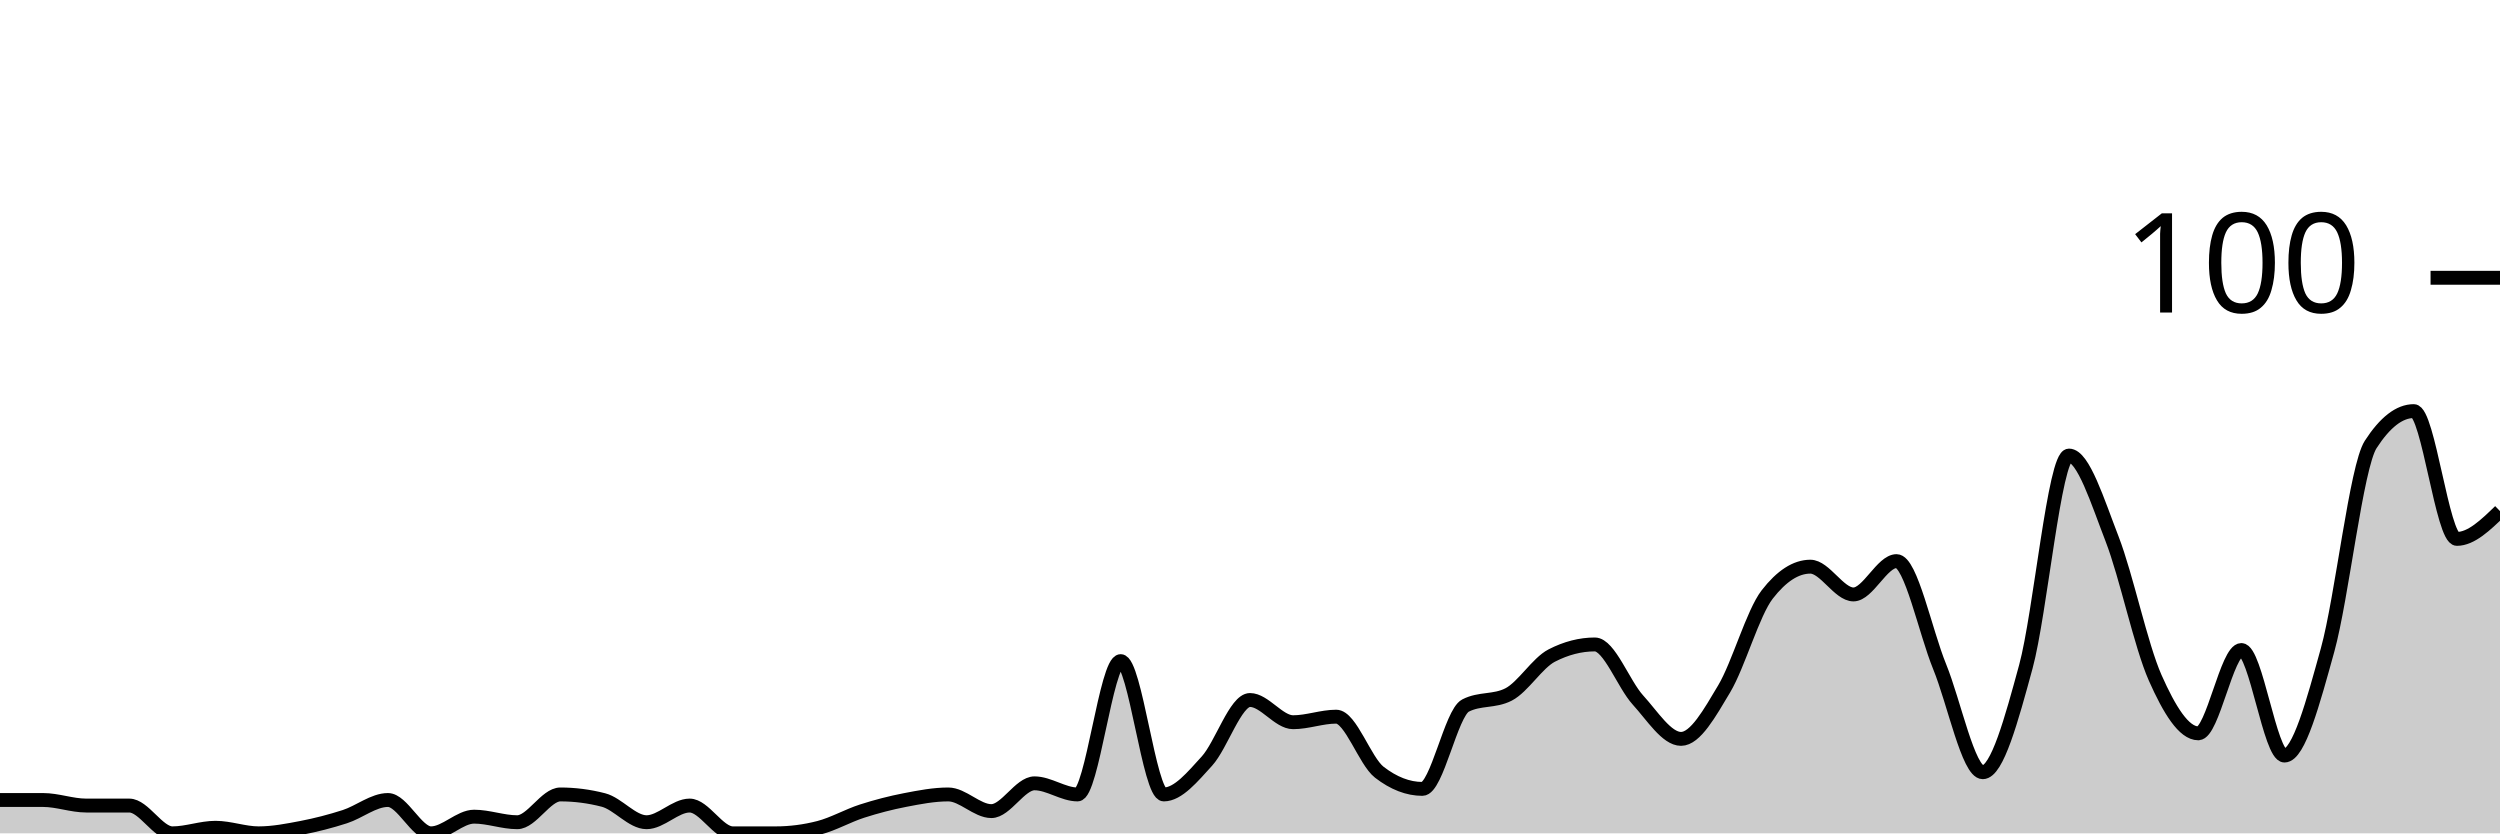
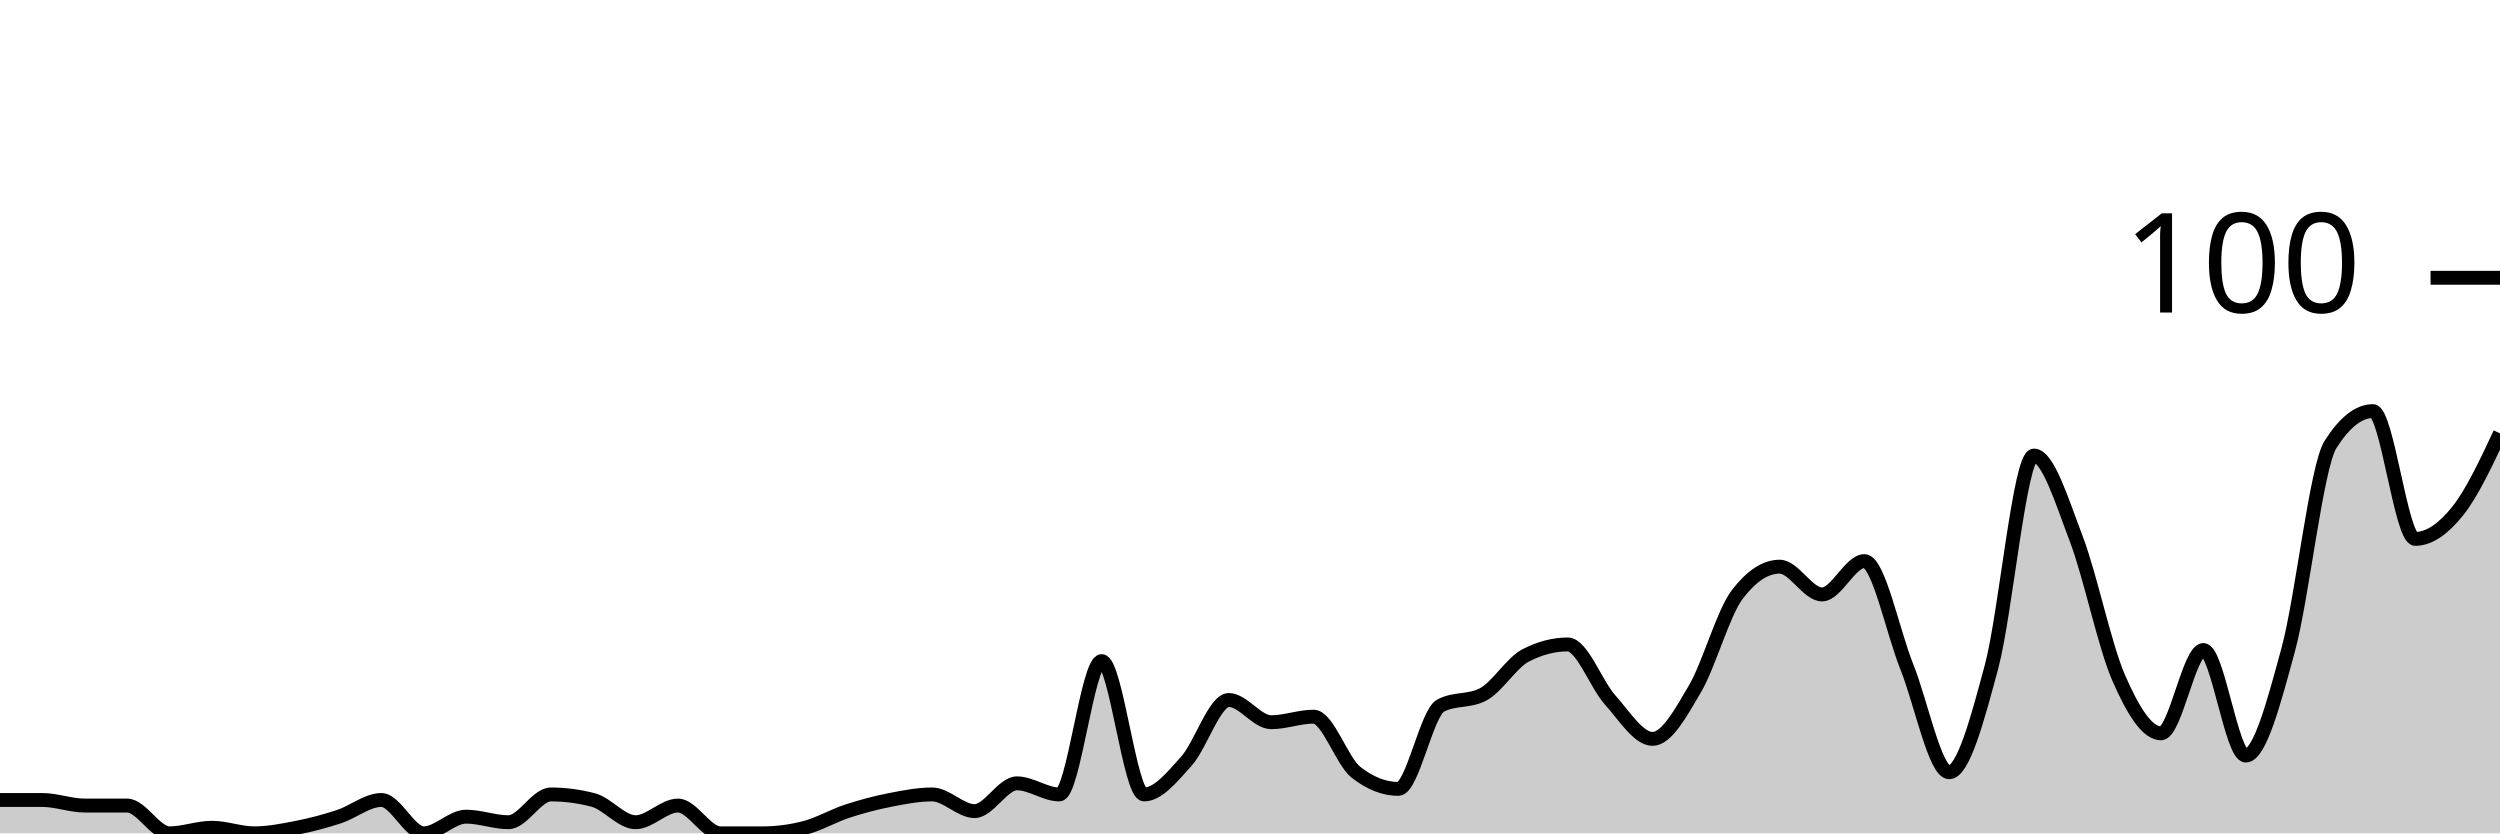
<svg xmlns="http://www.w3.org/2000/svg" viewBox="0 0 180 60">
  <g transform="translate(0,20)">
-     <path class="area" fill="rgba(0, 0, 0, 0.2)" d="M0,37.6C1.034,37.6,2.069,37.6,3.103,37.6C4.138,37.6,5.172,38,6.207,38C7.241,38,8.276,38,9.31,38C10.345,38,11.379,40,12.414,40C13.448,40,14.483,39.6,15.517,39.6C16.552,39.6,17.586,40,18.621,40C19.655,40,20.69,39.8,21.724,39.6C22.759,39.4,23.793,39.133,24.828,38.8C25.862,38.467,26.897,37.6,27.931,37.6C28.966,37.6,30,40,31.034,40C32.069,40,33.103,38.8,34.138,38.8C35.172,38.8,36.207,39.2,37.241,39.2C38.276,39.2,39.31,37.2,40.345,37.2C41.379,37.2,42.414,37.333,43.448,37.6C44.483,37.867,45.517,39.2,46.552,39.2C47.586,39.2,48.621,38,49.655,38C50.69,38,51.724,40,52.759,40C53.793,40,54.828,40,55.862,40C56.897,40,57.931,39.867,58.966,39.6C60,39.333,61.034,38.733,62.069,38.4C63.103,38.067,64.138,37.8,65.172,37.6C66.207,37.4,67.241,37.2,68.276,37.2C69.31,37.2,70.345,38.4,71.379,38.4C72.414,38.4,73.448,36.4,74.483,36.4C75.517,36.4,76.552,37.2,77.586,37.2C78.621,37.2,79.655,27.6,80.69,27.6C81.724,27.6,82.759,37.2,83.793,37.2C84.828,37.2,85.862,35.933,86.897,34.8C87.931,33.667,88.966,30.4,90,30.4C91.034,30.4,92.069,32,93.103,32C94.138,32,95.172,31.6,96.207,31.6C97.241,31.6,98.276,34.8,99.31,35.6C100.345,36.4,101.379,36.8,102.414,36.8C103.448,36.8,104.483,31.333,105.517,30.8C106.552,30.267,107.586,30.533,108.621,30C109.655,29.467,110.69,27.733,111.724,27.2C112.759,26.667,113.793,26.4,114.828,26.4C115.862,26.4,116.897,29.267,117.931,30.4C118.966,31.533,120,33.2,121.034,33.2C122.069,33.2,123.103,31.333,124.138,29.6C125.172,27.867,126.207,24.133,127.241,22.8C128.276,21.467,129.31,20.8,130.345,20.8C131.379,20.8,132.414,22.8,133.448,22.8C134.483,22.8,135.517,20.4,136.552,20.4C137.586,20.4,138.621,25.467,139.655,28C140.69,30.533,141.724,35.6,142.759,35.6C143.793,35.6,144.828,31.8,145.862,28C146.897,24.2,147.931,12.8,148.966,12.8C150,12.8,151.034,16.133,152.069,18.8C153.103,21.467,154.138,26.467,155.172,28.8C156.207,31.133,157.241,32.8,158.276,32.8C159.31,32.8,160.345,26.8,161.379,26.8C162.414,26.8,163.448,34.4,164.483,34.4C165.517,34.4,166.552,30.533,167.586,26.8C168.621,23.067,169.655,13.6,170.69,12C171.724,10.4,172.759,9.6,173.793,9.6C174.828,9.6,175.862,18.8,176.897,18.8C177.931,18.8,178.966,17.8,180,16.8L180,40C178.966,40,177.931,40,176.897,40C175.862,40,174.828,40,173.793,40C172.759,40,171.724,40,170.69,40C169.655,40,168.621,40,167.586,40C166.552,40,165.517,40,164.483,40C163.448,40,162.414,40,161.379,40C160.345,40,159.31,40,158.276,40C157.241,40,156.207,40,155.172,40C154.138,40,153.103,40,152.069,40C151.034,40,150,40,148.966,40C147.931,40,146.897,40,145.862,40C144.828,40,143.793,40,142.759,40C141.724,40,140.69,40,139.655,40C138.621,40,137.586,40,136.552,40C135.517,40,134.483,40,133.448,40C132.414,40,131.379,40,130.345,40C129.31,40,128.276,40,127.241,40C126.207,40,125.172,40,124.138,40C123.103,40,122.069,40,121.034,40C120,40,118.966,40,117.931,40C116.897,40,115.862,40,114.828,40C113.793,40,112.759,40,111.724,40C110.69,40,109.655,40,108.621,40C107.586,40,106.552,40,105.517,40C104.483,40,103.448,40,102.414,40C101.379,40,100.345,40,99.31,40C98.276,40,97.241,40,96.207,40C95.172,40,94.138,40,93.103,40C92.069,40,91.034,40,90,40C88.966,40,87.931,40,86.897,40C85.862,40,84.828,40,83.793,40C82.759,40,81.724,40,80.69,40C79.655,40,78.621,40,77.586,40C76.552,40,75.517,40,74.483,40C73.448,40,72.414,40,71.379,40C70.345,40,69.31,40,68.276,40C67.241,40,66.207,40,65.172,40C64.138,40,63.103,40,62.069,40C61.034,40,60,40,58.966,40C57.931,40,56.897,40,55.862,40C54.828,40,53.793,40,52.759,40C51.724,40,50.69,40,49.655,40C48.621,40,47.586,40,46.552,40C45.517,40,44.483,40,43.448,40C42.414,40,41.379,40,40.345,40C39.31,40,38.276,40,37.241,40C36.207,40,35.172,40,34.138,40C33.103,40,32.069,40,31.034,40C30,40,28.966,40,27.931,40C26.897,40,25.862,40,24.828,40C23.793,40,22.759,40,21.724,40C20.69,40,19.655,40,18.621,40C17.586,40,16.552,40,15.517,40C14.483,40,13.448,40,12.414,40C11.379,40,10.345,40,9.31,40C8.276,40,7.241,40,6.207,40C5.172,40,4.138,40,3.103,40C2.069,40,1.034,40,0,40Z" />
-     <path class="line" stroke="black" fill="none" d="M0,37.6C1.034,37.6,2.069,37.6,3.103,37.6C4.138,37.6,5.172,38,6.207,38C7.241,38,8.276,38,9.31,38C10.345,38,11.379,40,12.414,40C13.448,40,14.483,39.6,15.517,39.6C16.552,39.6,17.586,40,18.621,40C19.655,40,20.69,39.8,21.724,39.6C22.759,39.4,23.793,39.133,24.828,38.8C25.862,38.467,26.897,37.6,27.931,37.6C28.966,37.6,30,40,31.034,40C32.069,40,33.103,38.8,34.138,38.8C35.172,38.8,36.207,39.2,37.241,39.2C38.276,39.2,39.31,37.2,40.345,37.2C41.379,37.2,42.414,37.333,43.448,37.6C44.483,37.867,45.517,39.2,46.552,39.2C47.586,39.2,48.621,38,49.655,38C50.69,38,51.724,40,52.759,40C53.793,40,54.828,40,55.862,40C56.897,40,57.931,39.867,58.966,39.6C60,39.333,61.034,38.733,62.069,38.4C63.103,38.067,64.138,37.8,65.172,37.6C66.207,37.4,67.241,37.2,68.276,37.2C69.31,37.2,70.345,38.4,71.379,38.4C72.414,38.4,73.448,36.4,74.483,36.4C75.517,36.4,76.552,37.2,77.586,37.2C78.621,37.2,79.655,27.6,80.69,27.6C81.724,27.6,82.759,37.2,83.793,37.2C84.828,37.2,85.862,35.933,86.897,34.8C87.931,33.667,88.966,30.4,90,30.4C91.034,30.4,92.069,32,93.103,32C94.138,32,95.172,31.6,96.207,31.6C97.241,31.6,98.276,34.8,99.31,35.6C100.345,36.4,101.379,36.8,102.414,36.8C103.448,36.8,104.483,31.333,105.517,30.8C106.552,30.267,107.586,30.533,108.621,30C109.655,29.467,110.69,27.733,111.724,27.2C112.759,26.667,113.793,26.4,114.828,26.4C115.862,26.4,116.897,29.267,117.931,30.4C118.966,31.533,120,33.2,121.034,33.2C122.069,33.2,123.103,31.333,124.138,29.6C125.172,27.867,126.207,24.133,127.241,22.8C128.276,21.467,129.31,20.8,130.345,20.8C131.379,20.8,132.414,22.8,133.448,22.8C134.483,22.8,135.517,20.4,136.552,20.4C137.586,20.4,138.621,25.467,139.655,28C140.69,30.533,141.724,35.6,142.759,35.6C143.793,35.6,144.828,31.8,145.862,28C146.897,24.2,147.931,12.8,148.966,12.8C150,12.8,151.034,16.133,152.069,18.8C153.103,21.467,154.138,26.467,155.172,28.8C156.207,31.133,157.241,32.8,158.276,32.8C159.31,32.8,160.345,26.8,161.379,26.8C162.414,26.8,163.448,34.4,164.483,34.4C165.517,34.4,166.552,30.533,167.586,26.8C168.621,23.067,169.655,13.6,170.69,12C171.724,10.4,172.759,9.6,173.793,9.6C174.828,9.6,175.862,18.8,176.897,18.8C177.931,18.8,178.966,17.8,180,16.8" />
+     <path class="area" fill="rgba(0, 0, 0, 0.2)" d="M0,37.6C1.017,37.6,2.034,37.6,3.051,37.6C4.068,37.6,5.085,38,6.102,38C7.119,38,8.136,38,9.153,38C10.169,38,11.186,40,12.203,40C13.22,40,14.237,39.6,15.254,39.6C16.271,39.6,17.288,40,18.305,40C19.322,40,20.339,39.8,21.356,39.6C22.373,39.4,23.39,39.133,24.407,38.8C25.424,38.467,26.441,37.6,27.458,37.6C28.475,37.6,29.492,40,30.508,40C31.525,40,32.542,38.8,33.559,38.8C34.576,38.8,35.593,39.2,36.61,39.2C37.627,39.2,38.644,37.2,39.661,37.2C40.678,37.2,41.695,37.333,42.712,37.6C43.729,37.867,44.746,39.2,45.763,39.2C46.78,39.2,47.797,38,48.814,38C49.831,38,50.847,40,51.864,40C52.881,40,53.898,40,54.915,40C55.932,40,56.949,39.867,57.966,39.6C58.983,39.333,60,38.733,61.017,38.4C62.034,38.067,63.051,37.8,64.068,37.6C65.085,37.4,66.102,37.2,67.119,37.2C68.136,37.2,69.153,38.4,70.169,38.4C71.186,38.4,72.203,36.4,73.22,36.4C74.237,36.4,75.254,37.2,76.271,37.2C77.288,37.2,78.305,27.6,79.322,27.6C80.339,27.6,81.356,37.2,82.373,37.2C83.39,37.2,84.407,35.933,85.424,34.8C86.441,33.667,87.458,30.4,88.475,30.4C89.492,30.4,90.508,32,91.525,32C92.542,32,93.559,31.6,94.576,31.6C95.593,31.6,96.61,34.8,97.627,35.6C98.644,36.4,99.661,36.8,100.678,36.8C101.695,36.8,102.712,31.333,103.729,30.8C104.746,30.267,105.763,30.533,106.78,30C107.797,29.467,108.814,27.733,109.831,27.2C110.847,26.667,111.864,26.4,112.881,26.4C113.898,26.4,114.915,29.267,115.932,30.4C116.949,31.533,117.966,33.2,118.983,33.2C120,33.2,121.017,31.333,122.034,29.6C123.051,27.867,124.068,24.133,125.085,22.8C126.102,21.467,127.119,20.8,128.136,20.8C129.153,20.8,130.169,22.8,131.186,22.8C132.203,22.8,133.22,20.4,134.237,20.4C135.254,20.4,136.271,25.467,137.288,28C138.305,30.533,139.322,35.6,140.339,35.6C141.356,35.6,142.373,31.8,143.39,28C144.407,24.2,145.424,12.8,146.441,12.8C147.458,12.8,148.475,16.133,149.492,18.8C150.508,21.467,151.525,26.467,152.542,28.8C153.559,31.133,154.576,32.8,155.593,32.8C156.61,32.8,157.627,26.8,158.644,26.8C159.661,26.8,160.678,34.4,161.695,34.4C162.712,34.4,163.729,30.533,164.746,26.8C165.763,23.067,166.78,13.6,167.797,12C168.814,10.4,169.831,9.6,170.847,9.6C171.864,9.6,172.881,18.8,173.898,18.8C174.915,18.8,175.932,18.067,176.949,16.8C177.966,15.533,178.983,13.367,180,11.2L180,40C178.983,40,177.966,40,176.949,40C175.932,40,174.915,40,173.898,40C172.881,40,171.864,40,170.847,40C169.831,40,168.814,40,167.797,40C166.78,40,165.763,40,164.746,40C163.729,40,162.712,40,161.695,40C160.678,40,159.661,40,158.644,40C157.627,40,156.61,40,155.593,40C154.576,40,153.559,40,152.542,40C151.525,40,150.508,40,149.492,40C148.475,40,147.458,40,146.441,40C145.424,40,144.407,40,143.39,40C142.373,40,141.356,40,140.339,40C139.322,40,138.305,40,137.288,40C136.271,40,135.254,40,134.237,40C133.22,40,132.203,40,131.186,40C130.169,40,129.153,40,128.136,40C127.119,40,126.102,40,125.085,40C124.068,40,123.051,40,122.034,40C121.017,40,120,40,118.983,40C117.966,40,116.949,40,115.932,40C114.915,40,113.898,40,112.881,40C111.864,40,110.847,40,109.831,40C108.814,40,107.797,40,106.78,40C105.763,40,104.746,40,103.729,40C102.712,40,101.695,40,100.678,40C99.661,40,98.644,40,97.627,40C96.61,40,95.593,40,94.576,40C93.559,40,92.542,40,91.525,40C90.508,40,89.492,40,88.475,40C87.458,40,86.441,40,85.424,40C84.407,40,83.39,40,82.373,40C81.356,40,80.339,40,79.322,40C78.305,40,77.288,40,76.271,40C75.254,40,74.237,40,73.22,40C72.203,40,71.186,40,70.169,40C69.153,40,68.136,40,67.119,40C66.102,40,65.085,40,64.068,40C63.051,40,62.034,40,61.017,40C60,40,58.983,40,57.966,40C56.949,40,55.932,40,54.915,40C53.898,40,52.881,40,51.864,40C50.847,40,49.831,40,48.814,40C47.797,40,46.78,40,45.763,40C44.746,40,43.729,40,42.712,40C41.695,40,40.678,40,39.661,40C38.644,40,37.627,40,36.61,40C35.593,40,34.576,40,33.559,40C32.542,40,31.525,40,30.508,40C29.492,40,28.475,40,27.458,40C26.441,40,25.424,40,24.407,40C23.39,40,22.373,40,21.356,40C20.339,40,19.322,40,18.305,40C17.288,40,16.271,40,15.254,40C14.237,40,13.22,40,12.203,40C11.186,40,10.169,40,9.153,40C8.136,40,7.119,40,6.102,40C5.085,40,4.068,40,3.051,40C2.034,40,1.017,40,0,40Z" />
+     <path class="line" stroke="black" fill="none" d="M0,37.6C1.017,37.6,2.034,37.6,3.051,37.6C4.068,37.6,5.085,38,6.102,38C7.119,38,8.136,38,9.153,38C10.169,38,11.186,40,12.203,40C13.22,40,14.237,39.6,15.254,39.6C16.271,39.6,17.288,40,18.305,40C19.322,40,20.339,39.8,21.356,39.6C22.373,39.4,23.39,39.133,24.407,38.8C25.424,38.467,26.441,37.6,27.458,37.6C28.475,37.6,29.492,40,30.508,40C31.525,40,32.542,38.8,33.559,38.8C34.576,38.8,35.593,39.2,36.61,39.2C37.627,39.2,38.644,37.2,39.661,37.2C40.678,37.2,41.695,37.333,42.712,37.6C43.729,37.867,44.746,39.2,45.763,39.2C46.78,39.2,47.797,38,48.814,38C49.831,38,50.847,40,51.864,40C52.881,40,53.898,40,54.915,40C55.932,40,56.949,39.867,57.966,39.6C58.983,39.333,60,38.733,61.017,38.4C62.034,38.067,63.051,37.8,64.068,37.6C65.085,37.4,66.102,37.2,67.119,37.2C68.136,37.2,69.153,38.4,70.169,38.4C71.186,38.4,72.203,36.4,73.22,36.4C74.237,36.4,75.254,37.2,76.271,37.2C77.288,37.2,78.305,27.6,79.322,27.6C80.339,27.6,81.356,37.2,82.373,37.2C83.39,37.2,84.407,35.933,85.424,34.8C86.441,33.667,87.458,30.4,88.475,30.4C89.492,30.4,90.508,32,91.525,32C92.542,32,93.559,31.6,94.576,31.6C95.593,31.6,96.61,34.8,97.627,35.6C98.644,36.4,99.661,36.8,100.678,36.8C101.695,36.8,102.712,31.333,103.729,30.8C104.746,30.267,105.763,30.533,106.78,30C107.797,29.467,108.814,27.733,109.831,27.2C110.847,26.667,111.864,26.4,112.881,26.4C113.898,26.4,114.915,29.267,115.932,30.4C116.949,31.533,117.966,33.2,118.983,33.2C120,33.2,121.017,31.333,122.034,29.6C123.051,27.867,124.068,24.133,125.085,22.8C126.102,21.467,127.119,20.8,128.136,20.8C129.153,20.8,130.169,22.8,131.186,22.8C132.203,22.8,133.22,20.4,134.237,20.4C135.254,20.4,136.271,25.467,137.288,28C138.305,30.533,139.322,35.6,140.339,35.6C141.356,35.6,142.373,31.8,143.39,28C144.407,24.2,145.424,12.8,146.441,12.8C147.458,12.8,148.475,16.133,149.492,18.8C150.508,21.467,151.525,26.467,152.542,28.8C153.559,31.133,154.576,32.8,155.593,32.8C156.61,32.8,157.627,26.8,158.644,26.8C159.661,26.8,160.678,34.4,161.695,34.4C162.712,34.4,163.729,30.533,164.746,26.8C165.763,23.067,166.78,13.6,167.797,12C168.814,10.4,169.831,9.6,170.847,9.6C171.864,9.6,172.881,18.8,173.898,18.8C174.915,18.8,175.932,18.067,176.949,16.8C177.966,15.533,178.983,13.367,180,11.2" />
    <path class="axis-ceiling" stroke-width="1" stroke="black" fill="none" d="M175,0L180,0" />
    <text class="axis-ceiling-label" font-family="sans-serif" text-anchor="end" font-size="10px" x="170" y="2.5">100</text>
  </g>
</svg>
